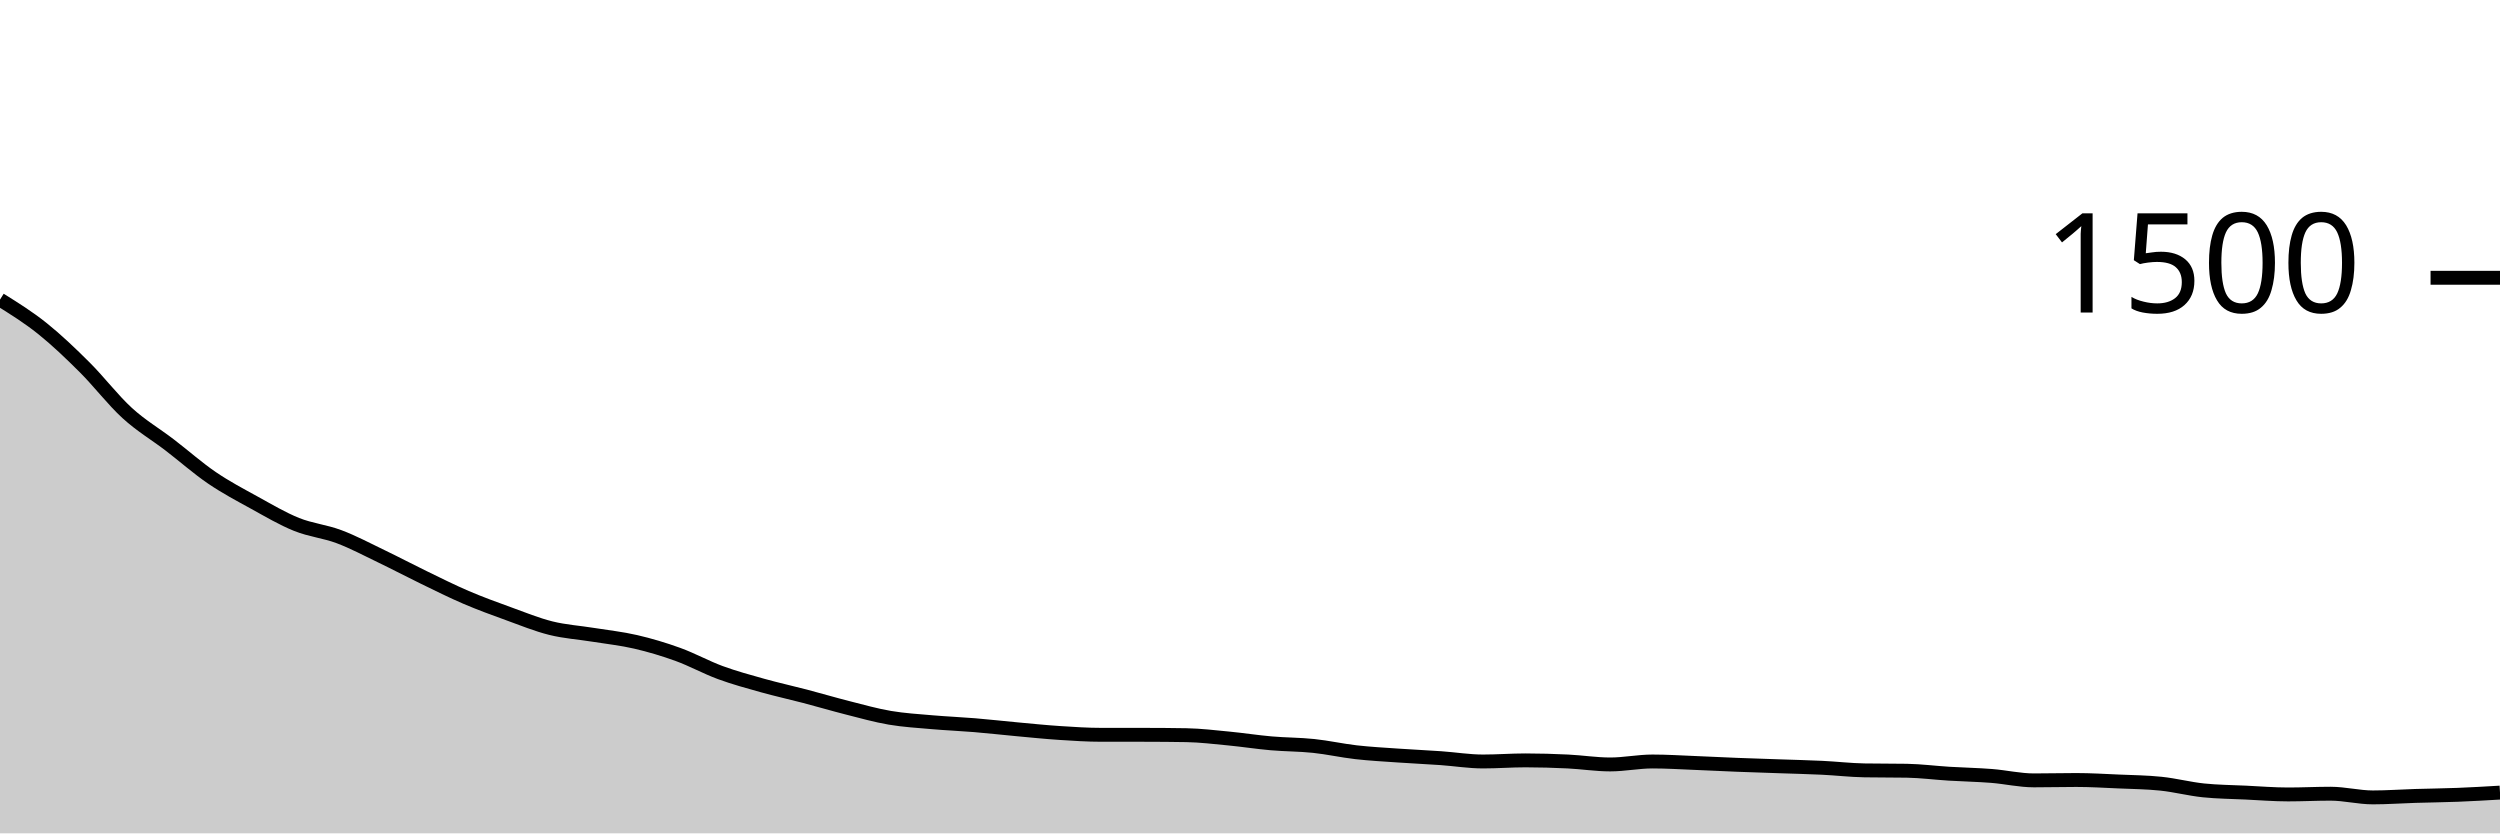
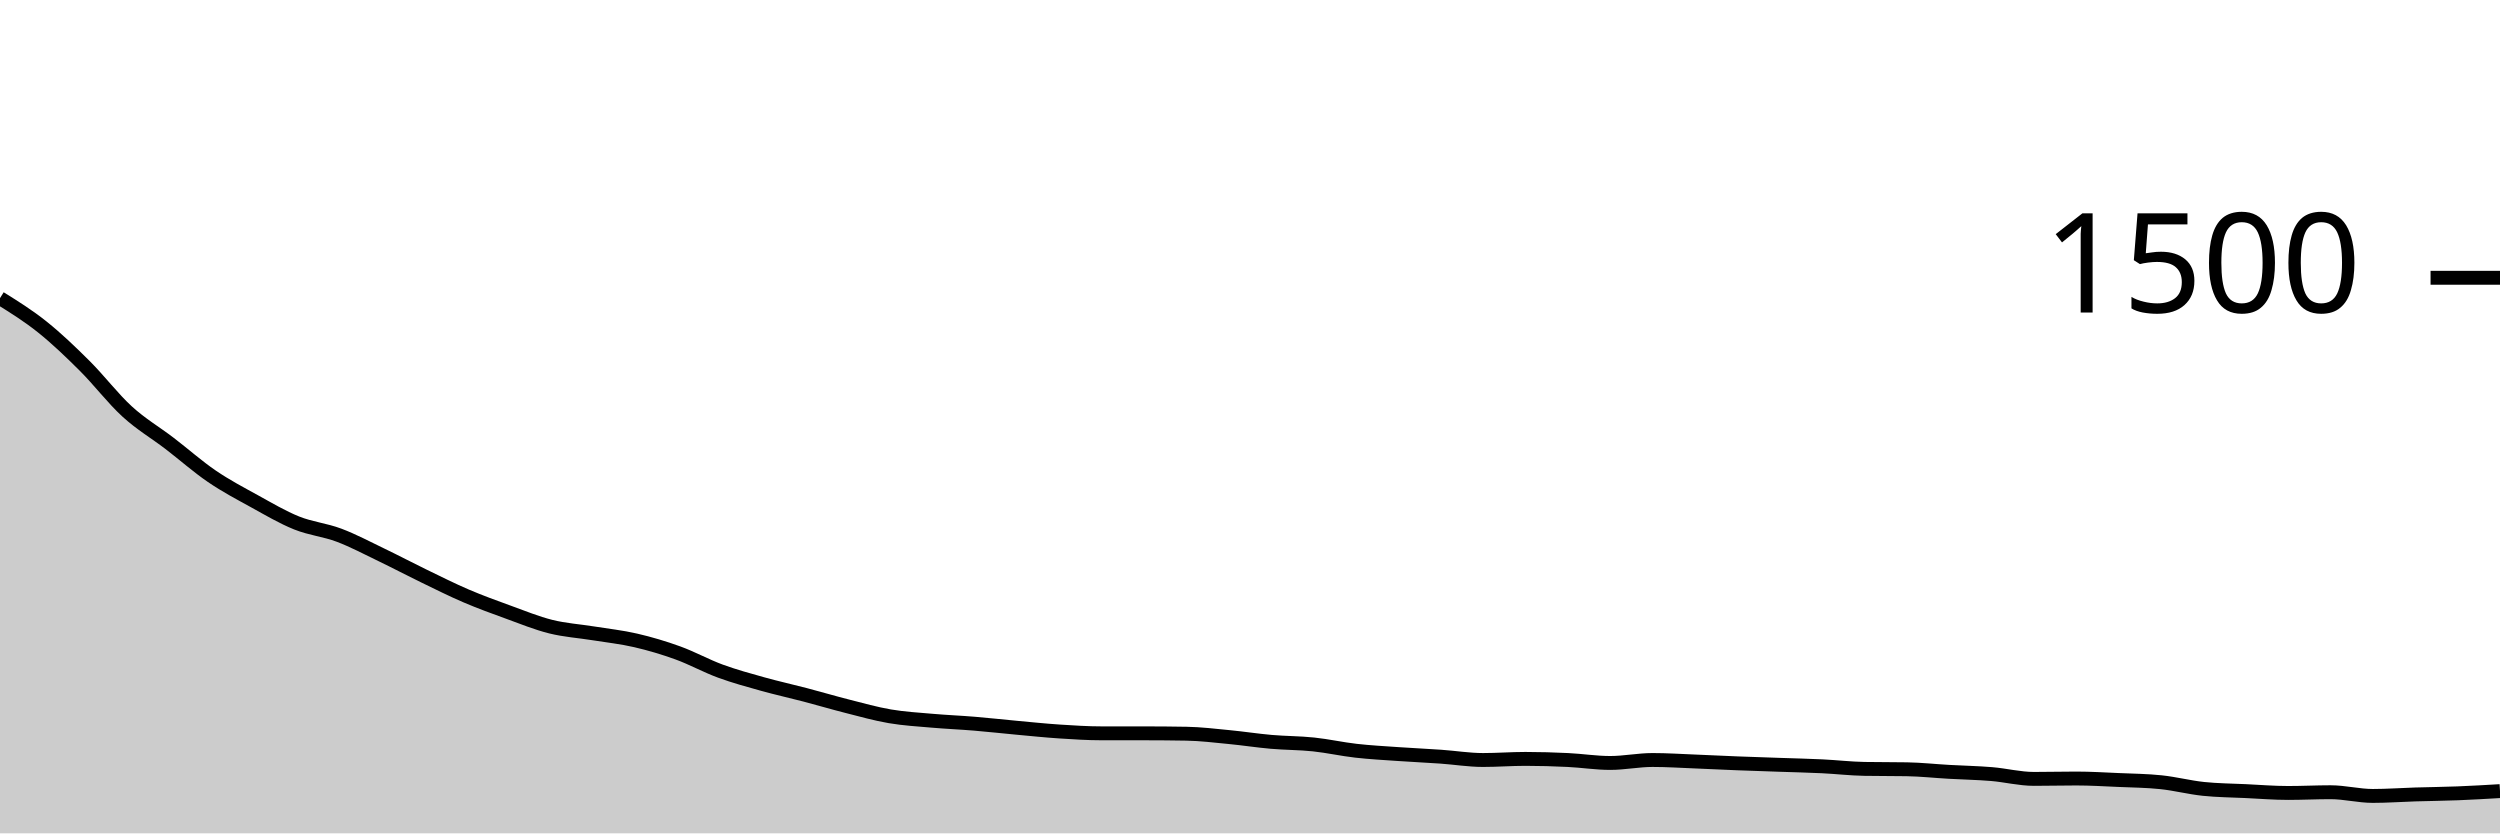
<svg xmlns="http://www.w3.org/2000/svg" viewBox="0 0 180 60">
  <g transform="translate(0,20)">
-     <path class="area" fill="rgba(0, 0, 0, 0.2)" d="M0,1.573C1.017,2.207,2.034,2.84,3.051,3.653C4.068,4.467,5.085,5.44,6.102,6.453C7.119,7.467,8.136,8.804,9.153,9.733C10.169,10.662,11.186,11.249,12.203,12.027C13.22,12.804,14.237,13.707,15.254,14.4C16.271,15.093,17.288,15.627,18.305,16.187C19.322,16.747,20.339,17.351,21.356,17.76C22.373,18.169,23.39,18.258,24.407,18.64C25.424,19.022,26.441,19.564,27.458,20.053C28.475,20.542,29.492,21.08,30.508,21.573C31.525,22.067,32.542,22.578,33.559,23.013C34.576,23.449,35.593,23.818,36.61,24.187C37.627,24.556,38.644,24.973,39.661,25.227C40.678,25.48,41.695,25.542,42.712,25.707C43.729,25.871,44.746,25.978,45.763,26.213C46.78,26.449,47.797,26.751,48.814,27.12C49.831,27.489,50.847,28.053,51.864,28.427C52.881,28.8,53.898,29.076,54.915,29.36C55.932,29.644,56.949,29.867,57.966,30.133C58.983,30.4,60,30.702,61.017,30.96C62.034,31.218,63.051,31.507,64.068,31.68C65.085,31.853,66.102,31.911,67.119,32C68.136,32.089,69.153,32.129,70.169,32.213C71.186,32.298,72.203,32.413,73.22,32.507C74.237,32.6,75.254,32.707,76.271,32.773C77.288,32.84,78.305,32.907,79.322,32.907C80.339,32.907,81.356,32.907,82.373,32.907C83.39,32.907,84.407,32.916,85.424,32.933C86.441,32.951,87.458,33.076,88.475,33.173C89.492,33.271,90.508,33.431,91.525,33.52C92.542,33.609,93.559,33.6,94.576,33.707C95.593,33.813,96.61,34.044,97.627,34.16C98.644,34.276,99.661,34.329,100.678,34.4C101.695,34.471,102.712,34.516,103.729,34.587C104.746,34.658,105.763,34.827,106.78,34.827C107.797,34.827,108.814,34.747,109.831,34.747C110.847,34.747,111.864,34.778,112.881,34.827C113.898,34.876,114.915,35.04,115.932,35.04C116.949,35.04,117.966,34.827,118.983,34.827C120,34.827,121.017,34.893,122.034,34.933C123.051,34.973,124.068,35.027,125.085,35.067C126.102,35.107,127.119,35.138,128.136,35.173C129.153,35.209,130.169,35.231,131.186,35.28C132.203,35.329,133.22,35.449,134.237,35.467C135.254,35.484,136.271,35.476,137.288,35.493C138.305,35.511,139.322,35.644,140.339,35.707C141.356,35.769,142.373,35.787,143.39,35.867C144.407,35.947,145.424,36.187,146.441,36.187C147.458,36.187,148.475,36.16,149.492,36.16C150.508,36.16,151.525,36.222,152.542,36.267C153.559,36.311,154.576,36.32,155.593,36.427C156.61,36.533,157.627,36.8,158.644,36.907C159.661,37.013,160.678,37.018,161.695,37.067C162.712,37.116,163.729,37.2,164.746,37.2C165.763,37.2,166.78,37.147,167.797,37.147C168.814,37.147,169.831,37.413,170.847,37.413C171.864,37.413,172.881,37.338,173.898,37.307C174.915,37.276,175.932,37.267,176.949,37.227C177.966,37.187,178.983,37.127,180,37.067L180,40C178.983,40,177.966,40,176.949,40C175.932,40,174.915,40,173.898,40C172.881,40,171.864,40,170.847,40C169.831,40,168.814,40,167.797,40C166.78,40,165.763,40,164.746,40C163.729,40,162.712,40,161.695,40C160.678,40,159.661,40,158.644,40C157.627,40,156.61,40,155.593,40C154.576,40,153.559,40,152.542,40C151.525,40,150.508,40,149.492,40C148.475,40,147.458,40,146.441,40C145.424,40,144.407,40,143.39,40C142.373,40,141.356,40,140.339,40C139.322,40,138.305,40,137.288,40C136.271,40,135.254,40,134.237,40C133.22,40,132.203,40,131.186,40C130.169,40,129.153,40,128.136,40C127.119,40,126.102,40,125.085,40C124.068,40,123.051,40,122.034,40C121.017,40,120,40,118.983,40C117.966,40,116.949,40,115.932,40C114.915,40,113.898,40,112.881,40C111.864,40,110.847,40,109.831,40C108.814,40,107.797,40,106.78,40C105.763,40,104.746,40,103.729,40C102.712,40,101.695,40,100.678,40C99.661,40,98.644,40,97.627,40C96.61,40,95.593,40,94.576,40C93.559,40,92.542,40,91.525,40C90.508,40,89.492,40,88.475,40C87.458,40,86.441,40,85.424,40C84.407,40,83.39,40,82.373,40C81.356,40,80.339,40,79.322,40C78.305,40,77.288,40,76.271,40C75.254,40,74.237,40,73.22,40C72.203,40,71.186,40,70.169,40C69.153,40,68.136,40,67.119,40C66.102,40,65.085,40,64.068,40C63.051,40,62.034,40,61.017,40C60,40,58.983,40,57.966,40C56.949,40,55.932,40,54.915,40C53.898,40,52.881,40,51.864,40C50.847,40,49.831,40,48.814,40C47.797,40,46.78,40,45.763,40C44.746,40,43.729,40,42.712,40C41.695,40,40.678,40,39.661,40C38.644,40,37.627,40,36.61,40C35.593,40,34.576,40,33.559,40C32.542,40,31.525,40,30.508,40C29.492,40,28.475,40,27.458,40C26.441,40,25.424,40,24.407,40C23.39,40,22.373,40,21.356,40C20.339,40,19.322,40,18.305,40C17.288,40,16.271,40,15.254,40C14.237,40,13.22,40,12.203,40C11.186,40,10.169,40,9.153,40C8.136,40,7.119,40,6.102,40C5.085,40,4.068,40,3.051,40C2.034,40,1.017,40,0,40Z" />
-     <path class="line" stroke="black" fill="none" d="M0,1.573C1.017,2.207,2.034,2.84,3.051,3.653C4.068,4.467,5.085,5.44,6.102,6.453C7.119,7.467,8.136,8.804,9.153,9.733C10.169,10.662,11.186,11.249,12.203,12.027C13.22,12.804,14.237,13.707,15.254,14.4C16.271,15.093,17.288,15.627,18.305,16.187C19.322,16.747,20.339,17.351,21.356,17.76C22.373,18.169,23.39,18.258,24.407,18.64C25.424,19.022,26.441,19.564,27.458,20.053C28.475,20.542,29.492,21.08,30.508,21.573C31.525,22.067,32.542,22.578,33.559,23.013C34.576,23.449,35.593,23.818,36.61,24.187C37.627,24.556,38.644,24.973,39.661,25.227C40.678,25.48,41.695,25.542,42.712,25.707C43.729,25.871,44.746,25.978,45.763,26.213C46.78,26.449,47.797,26.751,48.814,27.12C49.831,27.489,50.847,28.053,51.864,28.427C52.881,28.8,53.898,29.076,54.915,29.36C55.932,29.644,56.949,29.867,57.966,30.133C58.983,30.4,60,30.702,61.017,30.96C62.034,31.218,63.051,31.507,64.068,31.68C65.085,31.853,66.102,31.911,67.119,32C68.136,32.089,69.153,32.129,70.169,32.213C71.186,32.298,72.203,32.413,73.22,32.507C74.237,32.6,75.254,32.707,76.271,32.773C77.288,32.84,78.305,32.907,79.322,32.907C80.339,32.907,81.356,32.907,82.373,32.907C83.39,32.907,84.407,32.916,85.424,32.933C86.441,32.951,87.458,33.076,88.475,33.173C89.492,33.271,90.508,33.431,91.525,33.52C92.542,33.609,93.559,33.6,94.576,33.707C95.593,33.813,96.61,34.044,97.627,34.16C98.644,34.276,99.661,34.329,100.678,34.4C101.695,34.471,102.712,34.516,103.729,34.587C104.746,34.658,105.763,34.827,106.78,34.827C107.797,34.827,108.814,34.747,109.831,34.747C110.847,34.747,111.864,34.778,112.881,34.827C113.898,34.876,114.915,35.04,115.932,35.04C116.949,35.04,117.966,34.827,118.983,34.827C120,34.827,121.017,34.893,122.034,34.933C123.051,34.973,124.068,35.027,125.085,35.067C126.102,35.107,127.119,35.138,128.136,35.173C129.153,35.209,130.169,35.231,131.186,35.28C132.203,35.329,133.22,35.449,134.237,35.467C135.254,35.484,136.271,35.476,137.288,35.493C138.305,35.511,139.322,35.644,140.339,35.707C141.356,35.769,142.373,35.787,143.39,35.867C144.407,35.947,145.424,36.187,146.441,36.187C147.458,36.187,148.475,36.16,149.492,36.16C150.508,36.16,151.525,36.222,152.542,36.267C153.559,36.311,154.576,36.32,155.593,36.427C156.61,36.533,157.627,36.8,158.644,36.907C159.661,37.013,160.678,37.018,161.695,37.067C162.712,37.116,163.729,37.2,164.746,37.2C165.763,37.2,166.78,37.147,167.797,37.147C168.814,37.147,169.831,37.413,170.847,37.413C171.864,37.413,172.881,37.338,173.898,37.307C174.915,37.276,175.932,37.267,176.949,37.227C177.966,37.187,178.983,37.127,180,37.067" />
+     <path class="area" fill="rgba(0, 0, 0, 0.2)" d="M0,1.467C1.017,2.1,2.034,2.733,3.051,3.547C4.068,4.36,5.085,5.333,6.102,6.347C7.119,7.36,8.136,8.698,9.153,9.627C10.169,10.556,11.186,11.142,12.203,11.92C13.22,12.698,14.237,13.6,15.254,14.293C16.271,14.987,17.288,15.52,18.305,16.08C19.322,16.64,20.339,17.244,21.356,17.653C22.373,18.062,23.39,18.151,24.407,18.533C25.424,18.916,26.441,19.458,27.458,19.947C28.475,20.436,29.492,20.973,30.508,21.467C31.525,21.96,32.542,22.471,33.559,22.907C34.576,23.342,35.593,23.711,36.61,24.08C37.627,24.449,38.644,24.867,39.661,25.12C40.678,25.373,41.695,25.436,42.712,25.6C43.729,25.764,44.746,25.871,45.763,26.107C46.78,26.342,47.797,26.644,48.814,27.013C49.831,27.382,50.847,27.947,51.864,28.32C52.881,28.693,53.898,28.969,54.915,29.253C55.932,29.538,56.949,29.76,57.966,30.027C58.983,30.293,60,30.596,61.017,30.853C62.034,31.111,63.051,31.4,64.068,31.573C65.085,31.747,66.102,31.804,67.119,31.893C68.136,31.982,69.153,32.022,70.169,32.107C71.186,32.191,72.203,32.307,73.22,32.4C74.237,32.493,75.254,32.6,76.271,32.667C77.288,32.733,78.305,32.8,79.322,32.8C80.339,32.8,81.356,32.8,82.373,32.8C83.39,32.8,84.407,32.809,85.424,32.827C86.441,32.844,87.458,32.969,88.475,33.067C89.492,33.164,90.508,33.324,91.525,33.413C92.542,33.502,93.559,33.493,94.576,33.6C95.593,33.707,96.61,33.938,97.627,34.053C98.644,34.169,99.661,34.222,100.678,34.293C101.695,34.364,102.712,34.409,103.729,34.48C104.746,34.551,105.763,34.72,106.78,34.72C107.797,34.72,108.814,34.64,109.831,34.64C110.847,34.64,111.864,34.671,112.881,34.72C113.898,34.769,114.915,34.933,115.932,34.933C116.949,34.933,117.966,34.72,118.983,34.72C120,34.72,121.017,34.787,122.034,34.827C123.051,34.867,124.068,34.92,125.085,34.96C126.102,35,127.119,35.031,128.136,35.067C129.153,35.102,130.169,35.124,131.186,35.173C132.203,35.222,133.22,35.342,134.237,35.36C135.254,35.378,136.271,35.369,137.288,35.387C138.305,35.404,139.322,35.516,140.339,35.573C141.356,35.631,142.373,35.649,143.39,35.733C144.407,35.818,145.424,36.08,146.441,36.08C147.458,36.08,148.475,36.053,149.492,36.053C150.508,36.053,151.525,36.116,152.542,36.16C153.559,36.204,154.576,36.213,155.593,36.32C156.61,36.427,157.627,36.693,158.644,36.8C159.661,36.907,160.678,36.911,161.695,36.96C162.712,37.009,163.729,37.093,164.746,37.093C165.763,37.093,166.78,37.04,167.797,37.04C168.814,37.04,169.831,37.307,170.847,37.307C171.864,37.307,172.881,37.231,173.898,37.2C174.915,37.169,175.932,37.16,176.949,37.12C177.966,37.08,178.983,37.02,180,36.96L180,40C178.983,40,177.966,40,176.949,40C175.932,40,174.915,40,173.898,40C172.881,40,171.864,40,170.847,40C169.831,40,168.814,40,167.797,40C166.78,40,165.763,40,164.746,40C163.729,40,162.712,40,161.695,40C160.678,40,159.661,40,158.644,40C157.627,40,156.61,40,155.593,40C154.576,40,153.559,40,152.542,40C151.525,40,150.508,40,149.492,40C148.475,40,147.458,40,146.441,40C145.424,40,144.407,40,143.39,40C142.373,40,141.356,40,140.339,40C139.322,40,138.305,40,137.288,40C136.271,40,135.254,40,134.237,40C133.22,40,132.203,40,131.186,40C130.169,40,129.153,40,128.136,40C127.119,40,126.102,40,125.085,40C124.068,40,123.051,40,122.034,40C121.017,40,120,40,118.983,40C117.966,40,116.949,40,115.932,40C114.915,40,113.898,40,112.881,40C111.864,40,110.847,40,109.831,40C108.814,40,107.797,40,106.78,40C105.763,40,104.746,40,103.729,40C102.712,40,101.695,40,100.678,40C99.661,40,98.644,40,97.627,40C96.61,40,95.593,40,94.576,40C93.559,40,92.542,40,91.525,40C90.508,40,89.492,40,88.475,40C87.458,40,86.441,40,85.424,40C84.407,40,83.39,40,82.373,40C81.356,40,80.339,40,79.322,40C78.305,40,77.288,40,76.271,40C75.254,40,74.237,40,73.22,40C72.203,40,71.186,40,70.169,40C69.153,40,68.136,40,67.119,40C66.102,40,65.085,40,64.068,40C63.051,40,62.034,40,61.017,40C60,40,58.983,40,57.966,40C56.949,40,55.932,40,54.915,40C53.898,40,52.881,40,51.864,40C50.847,40,49.831,40,48.814,40C47.797,40,46.78,40,45.763,40C44.746,40,43.729,40,42.712,40C41.695,40,40.678,40,39.661,40C38.644,40,37.627,40,36.61,40C35.593,40,34.576,40,33.559,40C32.542,40,31.525,40,30.508,40C29.492,40,28.475,40,27.458,40C26.441,40,25.424,40,24.407,40C23.39,40,22.373,40,21.356,40C20.339,40,19.322,40,18.305,40C17.288,40,16.271,40,15.254,40C14.237,40,13.22,40,12.203,40C11.186,40,10.169,40,9.153,40C8.136,40,7.119,40,6.102,40C5.085,40,4.068,40,3.051,40C2.034,40,1.017,40,0,40Z" />
+     <path class="line" stroke="black" fill="none" d="M0,1.467C1.017,2.1,2.034,2.733,3.051,3.547C4.068,4.36,5.085,5.333,6.102,6.347C7.119,7.36,8.136,8.698,9.153,9.627C10.169,10.556,11.186,11.142,12.203,11.92C13.22,12.698,14.237,13.6,15.254,14.293C16.271,14.987,17.288,15.52,18.305,16.08C19.322,16.64,20.339,17.244,21.356,17.653C22.373,18.062,23.39,18.151,24.407,18.533C25.424,18.916,26.441,19.458,27.458,19.947C28.475,20.436,29.492,20.973,30.508,21.467C31.525,21.96,32.542,22.471,33.559,22.907C34.576,23.342,35.593,23.711,36.61,24.08C37.627,24.449,38.644,24.867,39.661,25.12C40.678,25.373,41.695,25.436,42.712,25.6C43.729,25.764,44.746,25.871,45.763,26.107C46.78,26.342,47.797,26.644,48.814,27.013C49.831,27.382,50.847,27.947,51.864,28.32C52.881,28.693,53.898,28.969,54.915,29.253C55.932,29.538,56.949,29.76,57.966,30.027C58.983,30.293,60,30.596,61.017,30.853C62.034,31.111,63.051,31.4,64.068,31.573C65.085,31.747,66.102,31.804,67.119,31.893C68.136,31.982,69.153,32.022,70.169,32.107C71.186,32.191,72.203,32.307,73.22,32.4C74.237,32.493,75.254,32.6,76.271,32.667C77.288,32.733,78.305,32.8,79.322,32.8C80.339,32.8,81.356,32.8,82.373,32.8C83.39,32.8,84.407,32.809,85.424,32.827C86.441,32.844,87.458,32.969,88.475,33.067C89.492,33.164,90.508,33.324,91.525,33.413C92.542,33.502,93.559,33.493,94.576,33.6C95.593,33.707,96.61,33.938,97.627,34.053C98.644,34.169,99.661,34.222,100.678,34.293C101.695,34.364,102.712,34.409,103.729,34.48C104.746,34.551,105.763,34.72,106.78,34.72C107.797,34.72,108.814,34.64,109.831,34.64C110.847,34.64,111.864,34.671,112.881,34.72C113.898,34.769,114.915,34.933,115.932,34.933C116.949,34.933,117.966,34.72,118.983,34.72C120,34.72,121.017,34.787,122.034,34.827C123.051,34.867,124.068,34.92,125.085,34.96C126.102,35,127.119,35.031,128.136,35.067C129.153,35.102,130.169,35.124,131.186,35.173C132.203,35.222,133.22,35.342,134.237,35.36C135.254,35.378,136.271,35.369,137.288,35.387C138.305,35.404,139.322,35.516,140.339,35.573C141.356,35.631,142.373,35.649,143.39,35.733C144.407,35.818,145.424,36.08,146.441,36.08C147.458,36.08,148.475,36.053,149.492,36.053C150.508,36.053,151.525,36.116,152.542,36.16C153.559,36.204,154.576,36.213,155.593,36.32C156.61,36.427,157.627,36.693,158.644,36.8C159.661,36.907,160.678,36.911,161.695,36.96C162.712,37.009,163.729,37.093,164.746,37.093C165.763,37.093,166.78,37.04,167.797,37.04C168.814,37.04,169.831,37.307,170.847,37.307C171.864,37.307,172.881,37.231,173.898,37.2C174.915,37.169,175.932,37.16,176.949,37.12C177.966,37.08,178.983,37.02,180,36.96" />
    <path class="axis-ceiling" stroke-width="1" stroke="black" fill="none" d="M175,0L180,0" />
    <text class="axis-ceiling-label" font-family="sans-serif" text-anchor="end" font-size="10px" x="170" y="2.5">1500</text>
  </g>
</svg>
